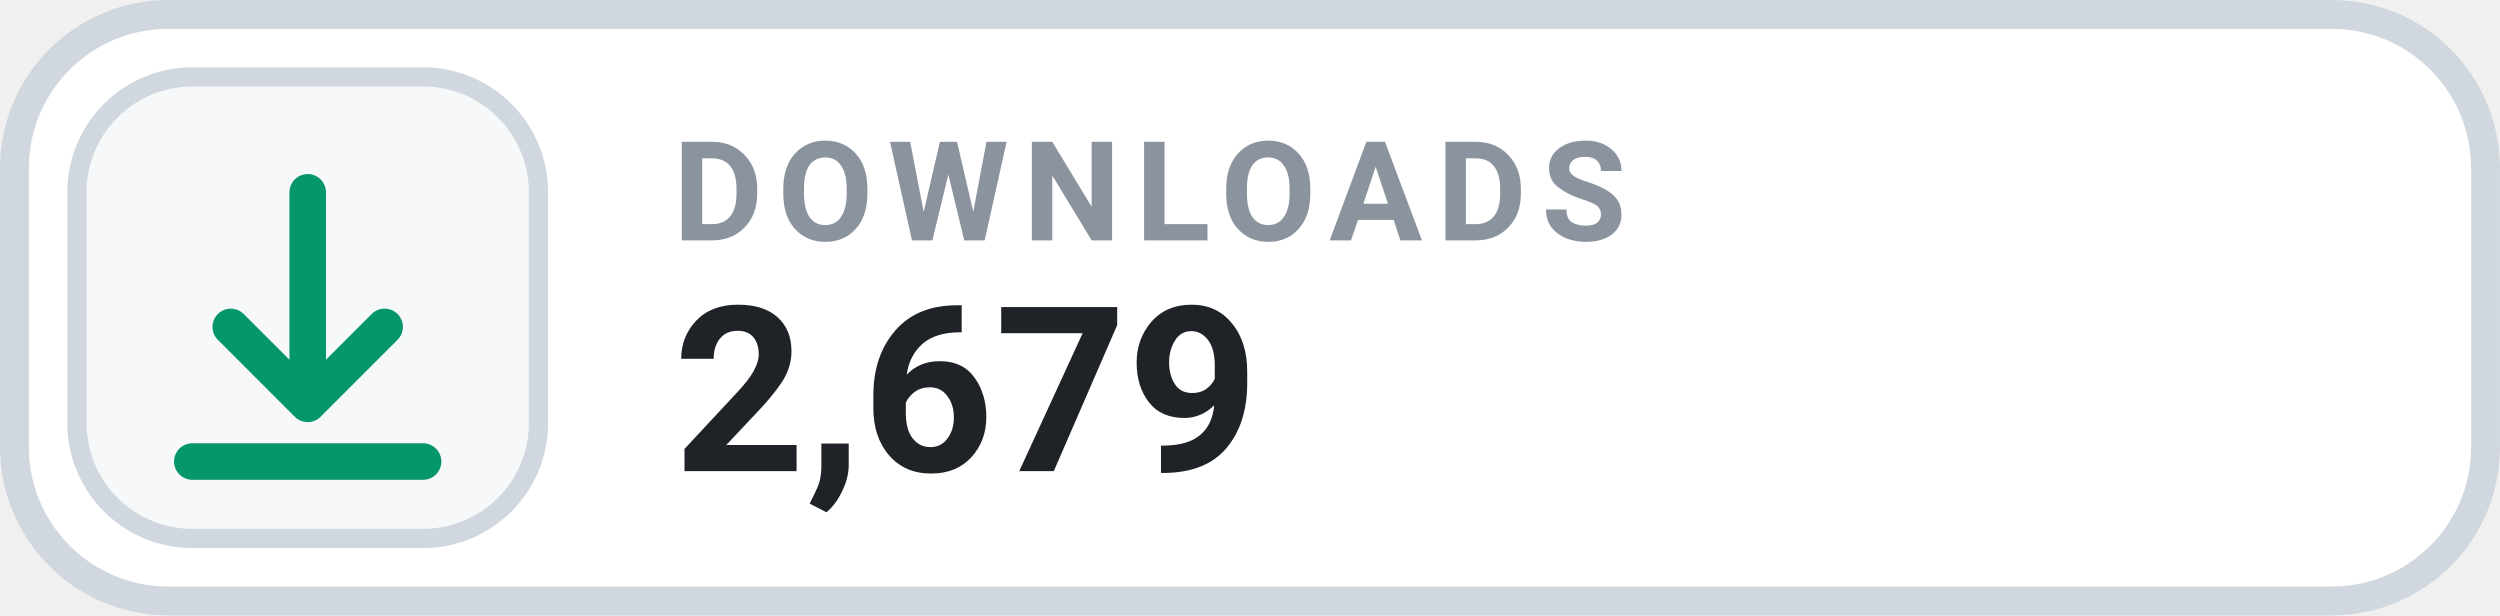
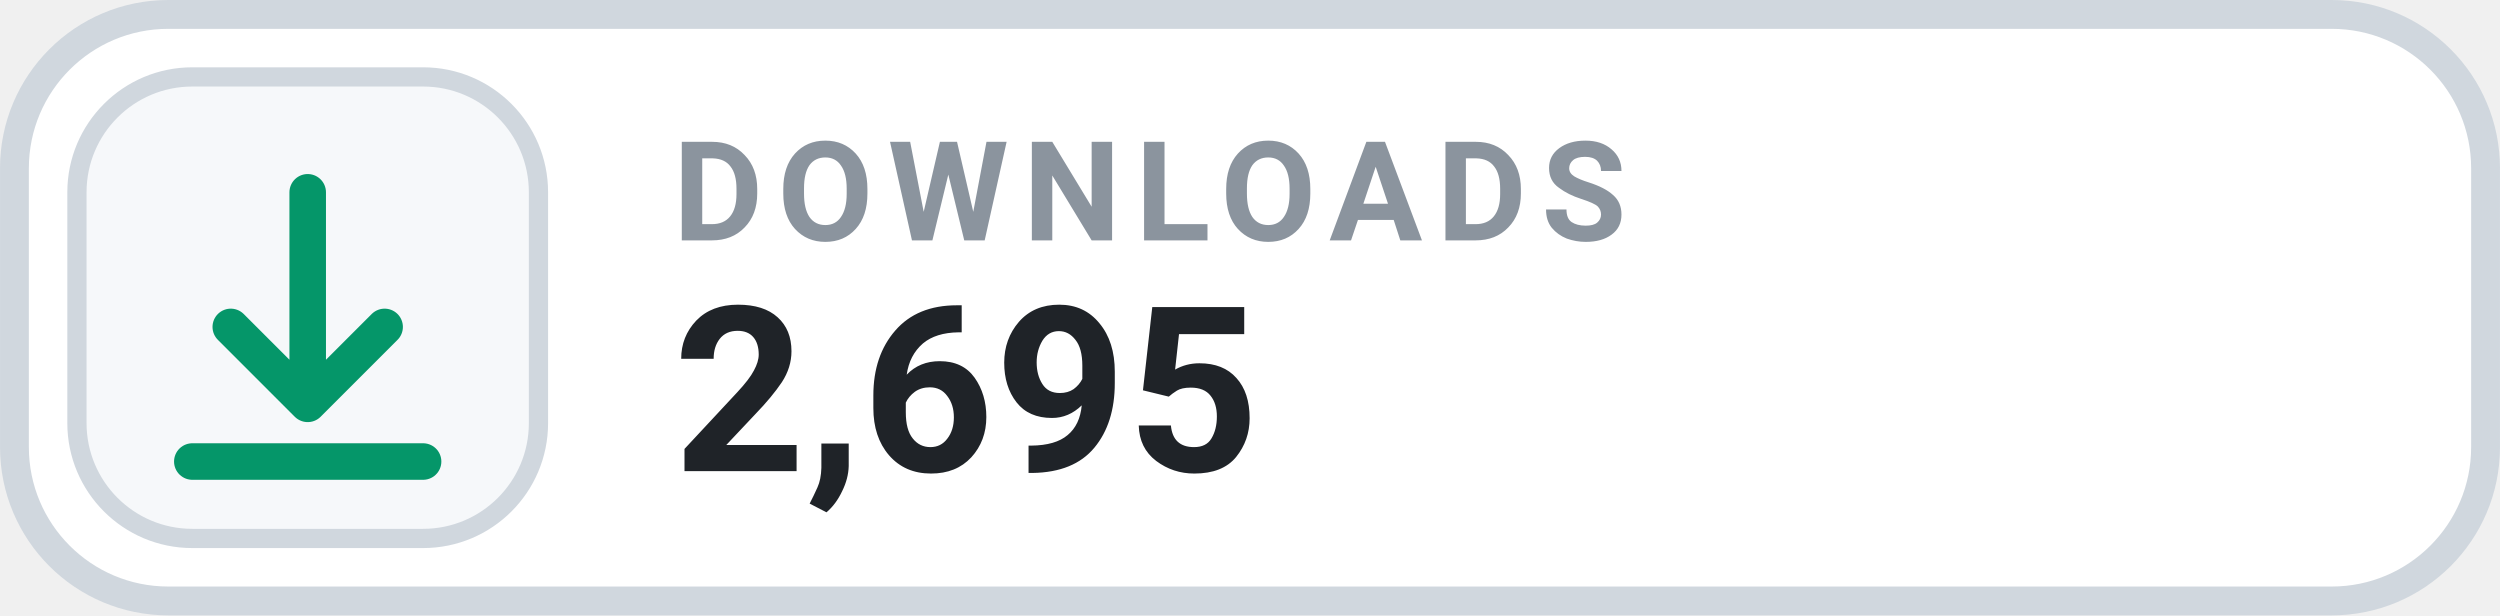
- <svg xmlns="http://www.w3.org/2000/svg" width="126" height="31.015" viewBox="0 0 130 32" role="img" aria-label="DOWNLOADS 2,679">
+ <svg xmlns="http://www.w3.org/2000/svg" width="126" height="31.015" viewBox="0 0 130 32" role="img" aria-label="DOWNLOADS 2,695">
  <rect x=".75" y=".75" width="128.5" height="30.5" rx="8" fill="#FFFFFF" stroke="#D0D7DE" stroke-width="1.5" />
  <rect x="4" y="4" width="24" height="24" rx="6" fill="#F6F8FA" stroke="#D0D7DE" stroke-width="1" />
  <g transform="translate(16 16)" style="color:#059669;">
    <path d="M0 -6 v11 m0 0 l4 -4 m-4 4 l-4 -4 M-6 8 h12" fill="none" stroke="currentColor" stroke-width="1.9" stroke-linecap="round" stroke-linejoin="round" />
  </g>
  <text x="35" y="12.5" fill="#8B949E" font-family="-apple-system,BlinkMacSystemFont,'Segoe UI',Roboto,Helvetica,Arial,sans-serif" font-size="7.2" font-weight="700" letter-spacing=".75">DOWNLOADS</text>
-   <text x="35" y="24.5" fill="#1F2328" font-family="-apple-system,BlinkMacSystemFont,'Segoe UI',Roboto,Helvetica,Arial,sans-serif" font-size="12" font-weight="700">2,679</text>
+   <text x="35" y="24.5" fill="#1F2328" font-family="-apple-system,BlinkMacSystemFont,'Segoe UI',Roboto,Helvetica,Arial,sans-serif" font-size="12" font-weight="700">2,695</text>
</svg>
